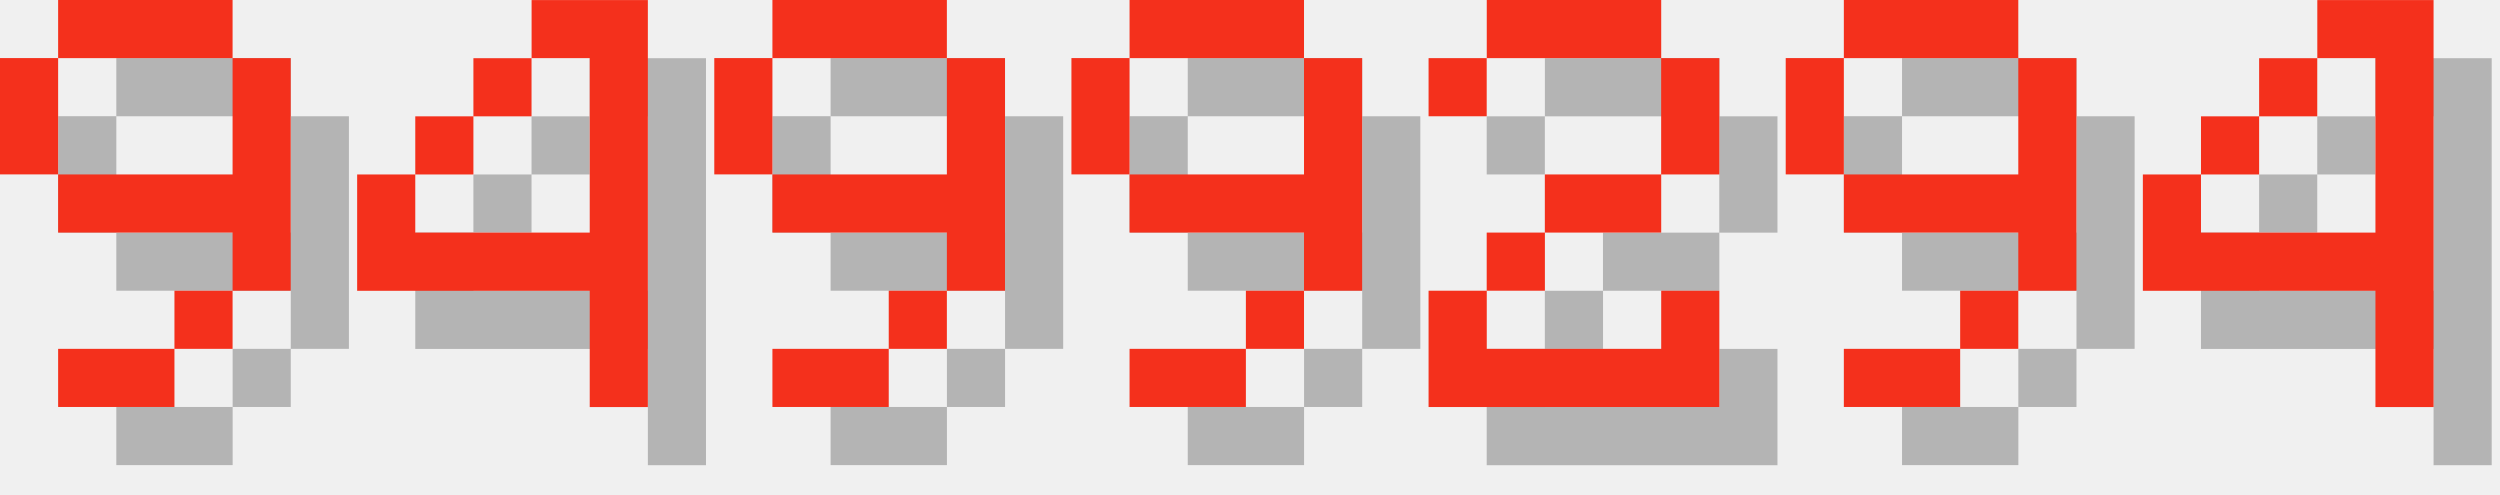
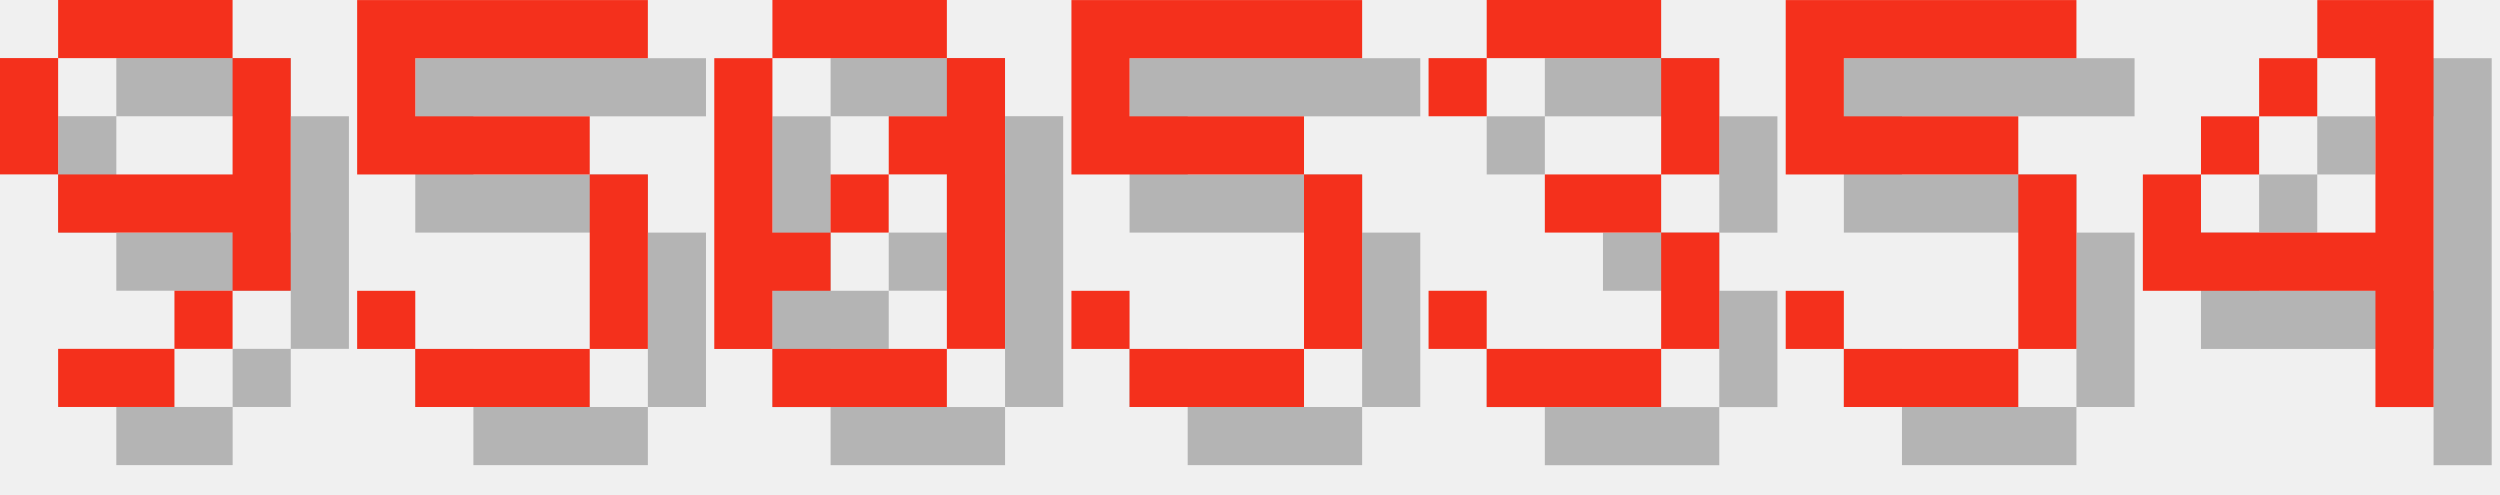
<svg xmlns="http://www.w3.org/2000/svg" version="1.1" width="182.0" height="36">
  <style>
        .text-foreground {
            fill: #F4301C;
        }
        .text-shadow {
            fill: #000000;
            fill-opacity: 0.25;
        }
    </style>
  <g class="digit" id="digit_9" transform="translate(0.0, 0), scale(4)">
    <path id="digit_9_shadow" class="text-shadow" d="m2.117 1.058v1.058h3.175v-1.058h-3.175zm3.175 1.058v2.117h-3.175v1.058h3.175v1.058h1.058v-4.233h-1.058zm0 4.233h-1.058v1.058h1.058v-1.058zm-1.058 1.058h-2.117v1.058h2.117v-1.058zm-2.117-3.175v-2.117h-1.058v2.117h1.058z" fill-opacity=".5" style="paint-order:stroke fill markers" />
    <path id="digit_9_fg" class="text-foreground" d="m1.058 0v1.058h3.175v-1.058h-3.175zm3.175 1.058v2.117h-3.175v1.058h3.175v1.058h1.058v-4.233h-1.058zm0 4.233h-1.058v1.058h1.058v-1.058zm-1.058 1.058h-2.117v1.058h2.117v-1.058zm-2.117-3.175v-2.117h-1.058v2.117h1.058z" fill="#fff" style="paint-order:stroke fill markers" />
  </g>
-   <g class="digit" id="digit_4" transform="translate(26.0, 0), scale(4)">
-     <path id="digit_4_shadow" class="text-shadow" d="m4.233 1.058v1.058h1.058v3.175h-3.175v-1.058h-1.058v2.117h4.233v2.117h1.058v-7.408h-2.117zm-2.117 3.175h1.058v-1.058h-1.058v1.058zm1.058-1.058h1.058v-1.058h-1.058v1.058z" fill-opacity=".5" style="paint-order:stroke fill markers" />
-     <path id="digit_4_fg" class="text-foreground" d="m3.175 0v1.058h1.058v3.175h-3.175v-1.058h-1.058v2.117h4.233v2.117h1.058v-7.408h-2.117zm-2.117 3.175h1.058v-1.058h-1.058v1.058zm1.058-1.058h1.058v-1.058h-1.058v1.058z" fill="#fff" style="paint-order:stroke fill markers" />
+   <g class="digit" id="digit_5" transform="translate(26.0, 0), scale(4)">
+     <path id="digit_5_shadow" class="text-shadow" d="m1.058 1.058v3.175h4.233v3.175h-3.175v-1.058h-1.058v1.058h1.058v1.058h3.175v-1.058h1.058v-3.175h-1.058v-1.058h-3.175v-1.058h4.233v-1.058h-5.292z" fill-opacity=".5" style="paint-order:stroke fill markers" />
+     <path id="digit_5_fg" class="text-foreground" d="m0 0v3.175h4.233v3.175h-3.175v-1.058h-1.058v1.058h1.058v1.058h3.175v-1.058h1.058v-3.175h-1.058v-1.058h-3.175v-1.058h4.233v-1.058h-5.292z" fill="#fff" style="paint-order:stroke fill markers" />
  </g>
-   <g class="digit" id="digit_9" transform="translate(52.0, 0), scale(4)">
-     <path id="digit_9_shadow" class="text-shadow" d="m2.117 1.058v1.058h3.175v-1.058h-3.175zm3.175 1.058v2.117h-3.175v1.058h3.175v1.058h1.058v-4.233h-1.058zm0 4.233h-1.058v1.058h1.058v-1.058zm-1.058 1.058h-2.117v1.058h2.117v-1.058zm-2.117-3.175v-2.117h-1.058v2.117h1.058z" fill-opacity=".5" style="paint-order:stroke fill markers" />
-     <path id="digit_9_fg" class="text-foreground" d="m1.058 0v1.058h3.175v-1.058h-3.175zm3.175 1.058v2.117h-3.175v1.058h3.175v1.058h1.058v-4.233h-1.058zm0 4.233h-1.058v1.058h1.058v-1.058zm-1.058 1.058h-2.117v1.058h2.117v-1.058zm-2.117-3.175v-2.117h-1.058v2.117h1.058z" fill="#fff" style="paint-order:stroke fill markers" />
+   <g class="digit" id="digit_0" transform="translate(52.0, 0), scale(4)">
+     <path id="digit_0_shadow" class="text-shadow" d="m2.117 1.058v1.058h3.175v-1.058h-3.175zm3.175 1.058v1.058h-1.058v1.058h1.058v3.175h1.058v-5.292h-1.058zm0 5.292h-3.175v1.058h3.175v-1.058zm-3.175 0v-1.058h1.058v-1.058h-1.058v-3.175h-1.058v5.292h1.058zm1.058-2.117h1.058v-1.058h-1.058v1.058z" fill-opacity=".5" style="paint-order:stroke fill markers" />
+     <path id="digit_0_fg" class="text-foreground" d="m1.058 0v1.058h3.175v-1.058h-3.175zm3.175 1.058v1.058h-1.058v1.058h1.058v3.175h1.058v-5.292h-1.058zm0 5.292h-3.175v1.058h3.175v-1.058zm-3.175 0v-1.058h1.058v-1.058h-1.058v-3.175h-1.058v5.292h1.058zm1.058-2.117h1.058v-1.058h-1.058v1.058z" fill="#fff" style="paint-order:stroke fill markers" />
  </g>
-   <g class="digit" id="digit_9" transform="translate(78.0, 0), scale(4)">
-     <path id="digit_9_shadow" class="text-shadow" d="m2.117 1.058v1.058h3.175v-1.058h-3.175zm3.175 1.058v2.117h-3.175v1.058h3.175v1.058h1.058v-4.233h-1.058zm0 4.233h-1.058v1.058h1.058v-1.058zm-1.058 1.058h-2.117v1.058h2.117v-1.058zm-2.117-3.175v-2.117h-1.058v2.117h1.058z" fill-opacity=".5" style="paint-order:stroke fill markers" />
-     <path id="digit_9_fg" class="text-foreground" d="m1.058 0v1.058h3.175v-1.058h-3.175zm3.175 1.058v2.117h-3.175v1.058h3.175v1.058h1.058v-4.233h-1.058zm0 4.233h-1.058v1.058h1.058v-1.058zm-1.058 1.058h-2.117v1.058h2.117v-1.058zm-2.117-3.175v-2.117h-1.058v2.117h1.058z" fill="#fff" style="paint-order:stroke fill markers" />
+   <g class="digit" id="digit_5" transform="translate(78.0, 0), scale(4)">
+     <path id="digit_5_shadow" class="text-shadow" d="m1.058 1.058v3.175h4.233v3.175h-3.175v-1.058h-1.058v1.058h1.058v1.058h3.175v-1.058h1.058v-3.175h-1.058v-1.058h-3.175v-1.058h4.233v-1.058h-5.292z" fill-opacity=".5" style="paint-order:stroke fill markers" />
+     <path id="digit_5_fg" class="text-foreground" d="m0 0v3.175h4.233v3.175h-3.175v-1.058h-1.058v1.058h1.058v1.058h3.175v-1.058h1.058v-3.175h-1.058v-1.058h-3.175v-1.058h4.233v-1.058h-5.292z" fill="#fff" style="paint-order:stroke fill markers" />
  </g>
-   <g class="digit" id="digit_2" transform="translate(104.0, 0), scale(4)">
-     <path id="digit_2_shadow" class="text-shadow" d="m1.058 2.117v1.058h1.058v-1.058h3.175v2.117h-2.117v1.058h-1.058v1.058h-1.058v2.117h5.292v-2.117h-1.058v1.058h-3.175v-1.058h1.058v-1.058h2.117v-1.058h1.058v-2.117h-1.058v-1.058h-3.175v1.058h-1.058z" fill-opacity=".5" style="paint-order:stroke fill markers" />
-     <path id="digit_2_fg" class="text-foreground" d="m0 1.058v1.058h1.058v-1.058h3.175v2.117h-2.117v1.058h-1.058v1.058h-1.058v2.117h5.292v-2.117h-1.058v1.058h-3.175v-1.058h1.058v-1.058h2.117v-1.058h1.058v-2.117h-1.058v-1.058h-3.175v1.058h-1.058z" fill="#fff" style="paint-order:stroke fill markers" />
+   <g class="digit" id="digit_3" transform="translate(104.0, 0), scale(4)">
+     <path id="digit_3_shadow" class="text-shadow" d="m1.058 2.117v1.058h1.058v-1.058h3.175v2.117h-2.117v1.058h2.117v2.117h-3.175v-1.058h-1.058v1.058h1.058v1.058h3.175v-1.058h1.058v-2.117h-1.058v-1.058h1.058v-2.117h-1.058v-1.058h-3.175v1.058h-1.058z" fill-opacity=".5" style="paint-order:stroke fill markers" />
+     <path id="digit_3_fg" class="text-foreground" d="m0 1.058v1.058h1.058v-1.058h3.175v2.117h-2.117v1.058h2.117v2.117h-3.175v-1.058h-1.058v1.058h1.058v1.058h3.175v-1.058h1.058v-2.117h-1.058v-1.058h1.058v-2.117h-1.058v-1.058h-3.175v1.058h-1.058z" fill="#fff" style="paint-order:stroke fill markers" />
  </g>
-   <g class="digit" id="digit_9" transform="translate(130.0, 0), scale(4)">
-     <path id="digit_9_shadow" class="text-shadow" d="m2.117 1.058v1.058h3.175v-1.058h-3.175zm3.175 1.058v2.117h-3.175v1.058h3.175v1.058h1.058v-4.233h-1.058zm0 4.233h-1.058v1.058h1.058v-1.058zm-1.058 1.058h-2.117v1.058h2.117v-1.058zm-2.117-3.175v-2.117h-1.058v2.117h1.058z" fill-opacity=".5" style="paint-order:stroke fill markers" />
-     <path id="digit_9_fg" class="text-foreground" d="m1.058 0v1.058h3.175v-1.058h-3.175zm3.175 1.058v2.117h-3.175v1.058h3.175v1.058h1.058v-4.233h-1.058zm0 4.233h-1.058v1.058h1.058v-1.058zm-1.058 1.058h-2.117v1.058h2.117v-1.058zm-2.117-3.175v-2.117h-1.058v2.117h1.058z" fill="#fff" style="paint-order:stroke fill markers" />
+   <g class="digit" id="digit_5" transform="translate(130.0, 0), scale(4)">
+     <path id="digit_5_shadow" class="text-shadow" d="m1.058 1.058v3.175h4.233v3.175h-3.175v-1.058h-1.058v1.058h1.058v1.058h3.175v-1.058h1.058v-3.175h-1.058v-1.058h-3.175v-1.058h4.233v-1.058h-5.292z" fill-opacity=".5" style="paint-order:stroke fill markers" />
+     <path id="digit_5_fg" class="text-foreground" d="m0 0v3.175h4.233v3.175h-3.175v-1.058h-1.058v1.058h1.058v1.058h3.175v-1.058h1.058v-3.175h-1.058v-1.058h-3.175v-1.058h4.233v-1.058h-5.292z" fill="#fff" style="paint-order:stroke fill markers" />
  </g>
  <g class="digit" id="digit_4" transform="translate(156.0, 0), scale(4)">
    <path id="digit_4_shadow" class="text-shadow" d="m4.233 1.058v1.058h1.058v3.175h-3.175v-1.058h-1.058v2.117h4.233v2.117h1.058v-7.408h-2.117zm-2.117 3.175h1.058v-1.058h-1.058v1.058zm1.058-1.058h1.058v-1.058h-1.058v1.058z" fill-opacity=".5" style="paint-order:stroke fill markers" />
    <path id="digit_4_fg" class="text-foreground" d="m3.175 0v1.058h1.058v3.175h-3.175v-1.058h-1.058v2.117h4.233v2.117h1.058v-7.408h-2.117zm-2.117 3.175h1.058v-1.058h-1.058v1.058zm1.058-1.058h1.058v-1.058h-1.058v1.058z" fill="#fff" style="paint-order:stroke fill markers" />
  </g>
</svg>
